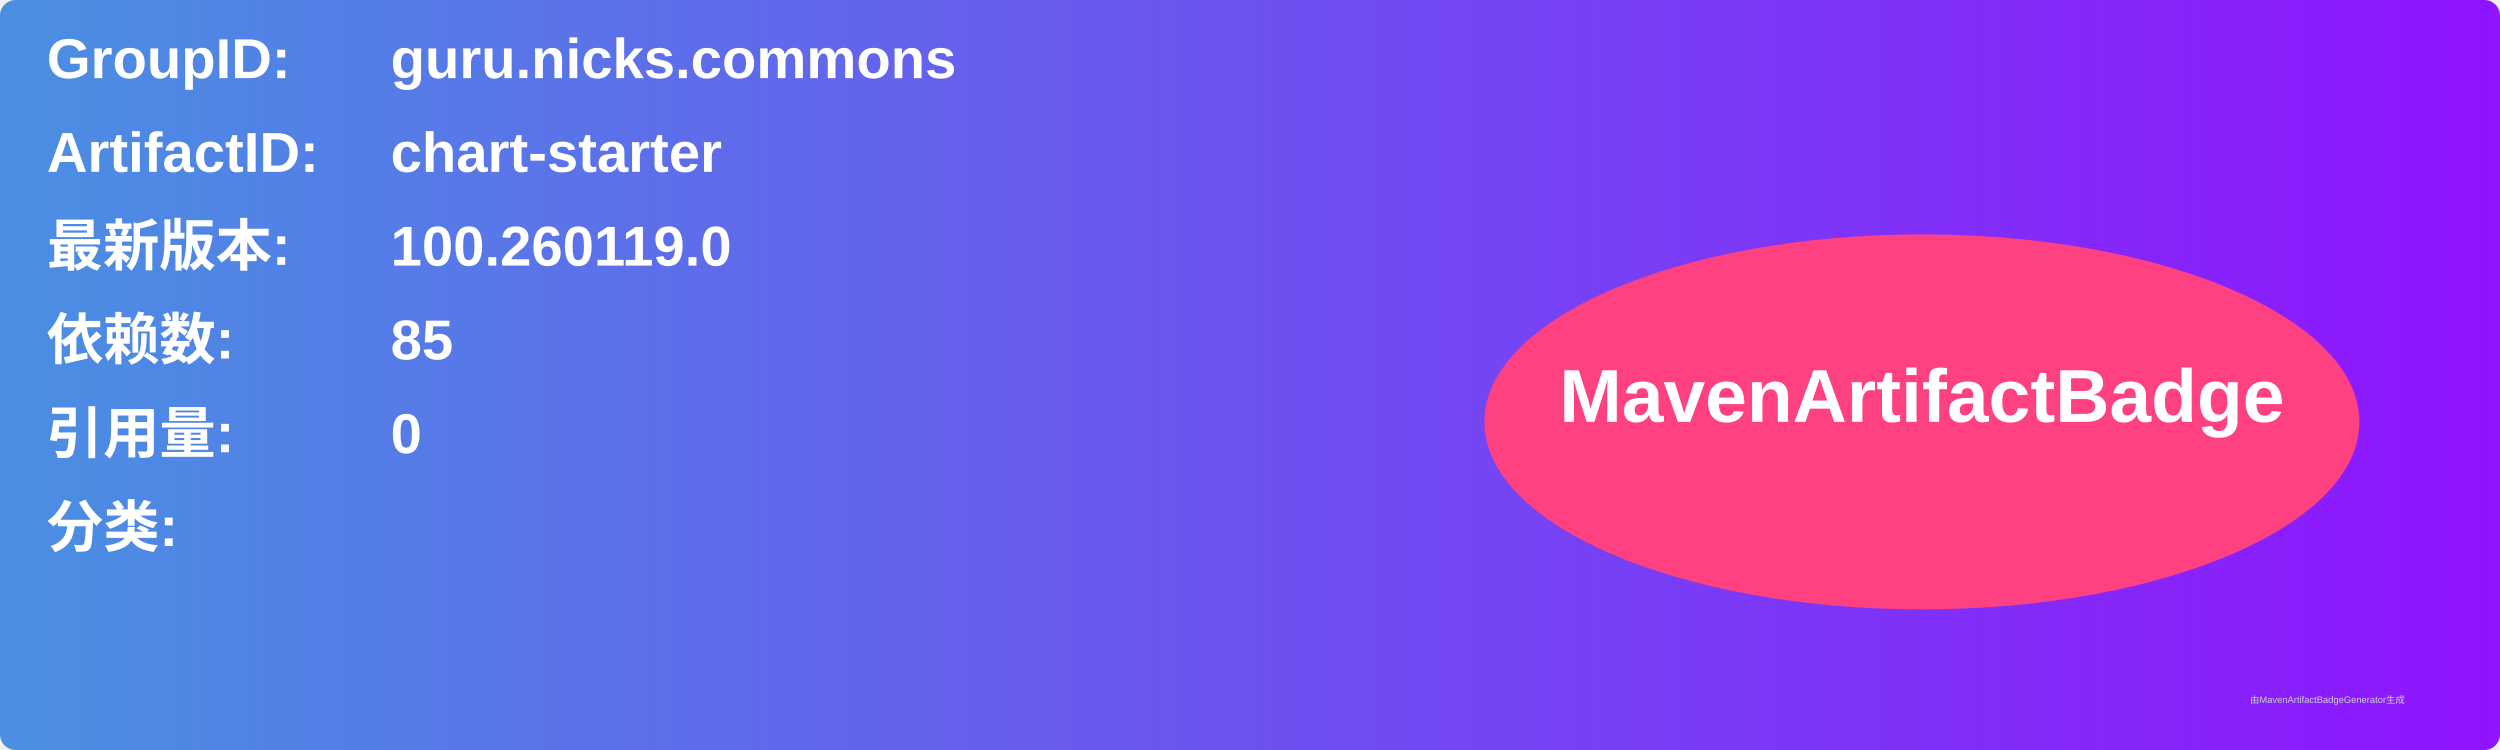
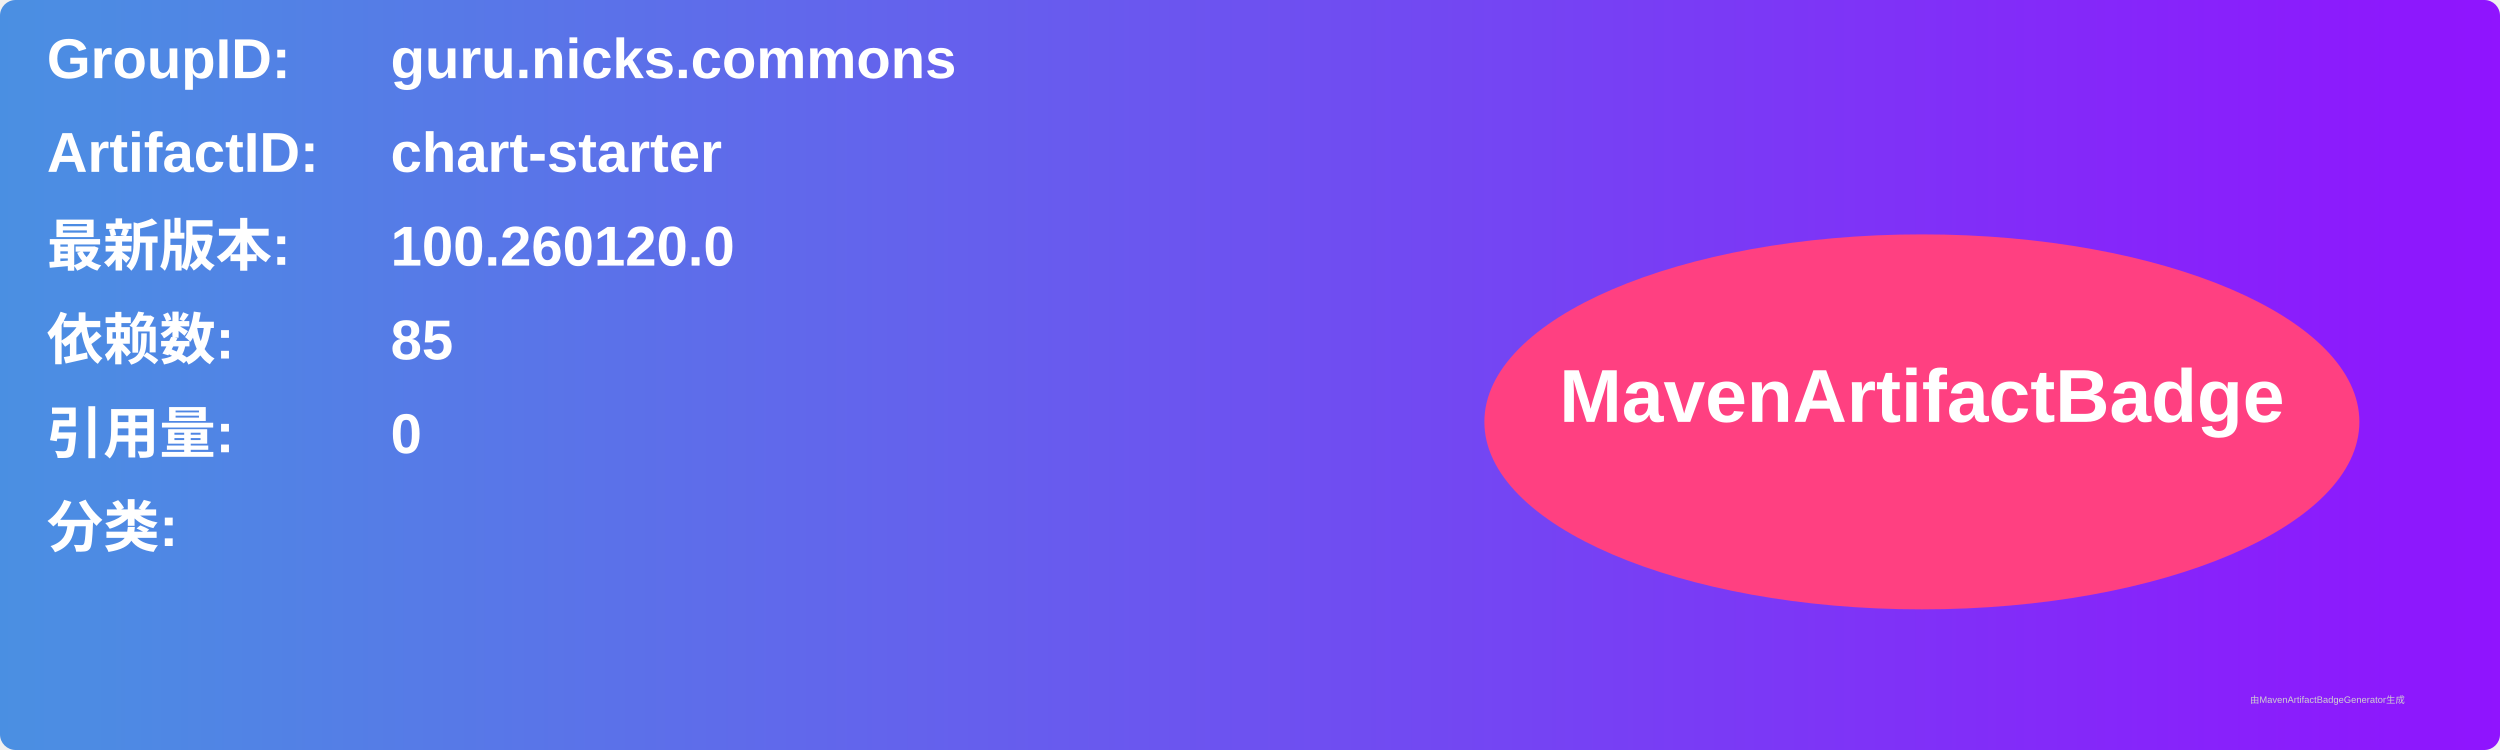
<svg xmlns="http://www.w3.org/2000/svg" width="800" height="240" viewBox="0 0 800 240">
  <linearGradient id="grad" x1="0%" y1="0%" x2="100%" y2="0%">
    <stop offset="0%" stop-color="#4a90e2" />
    <stop offset="100%" stop-color="#9013fe" />
  </linearGradient>
  <rect width="100%" height="100%" rx="5" ry="5" fill="url(#grad)" />
  <g transform="translate(15, 15)">
    <text x="0" y="10" font-family="Arial" font-size="18" fill="white" font-weight="bold" width="260">GroupID:</text>
    <text x="110" y="10" font-family="Arial" font-size="18" fill="white" font-weight="bold" width="460">guru.nicks.commons</text>
    <text x="0" y="40" font-family="Arial" font-size="18" fill="white" font-weight="bold" width="260">ArtifactID:</text>
    <text x="110" y="40" font-family="Arial" font-size="18" fill="white" font-weight="bold" width="460">chart-starter</text>
    <text x="0" y="70" font-family="Arial" font-size="18" fill="white" font-weight="bold">最新版本:</text>
    <text x="110" y="70" font-family="Arial" font-size="18" fill="white" font-weight="bold">
-       <tspan font-weight="bold">100.260119.0</tspan>
+       <tspan font-weight="bold">100.260120.0</tspan>
    </text>
    <text x="0" y="100" font-family="Arial" font-size="18" fill="white" font-weight="bold">依赖数: </text>
    <text x="110" y="100" font-family="Arial" font-size="18" fill="white">
      <tspan font-weight="bold">85</tspan>
    </text>
    <text x="0" y="130" font-family="Arial" font-size="18" fill="white" font-weight="bold">引用量: </text>
    <text x="110" y="130" font-family="Arial" font-size="18" fill="white">
      <tspan font-weight="bold">0</tspan>
    </text>
    <text x="0" y="160" font-family="Arial" font-size="18" fill="white" font-weight="bold">分类:</text>
    <text x="10" y="190" font-family="Arial" font-size="10" fill="white">
      <tspan font-weight="bold" />
    </text>
    <ellipse cx="600" cy="120" rx="140" ry="60" fill="#ff4081" />
    <text x="600" y="120" text-anchor="middle" font-family="Arial" font-size="24" fill="white" font-weight="bold">MavenArtifactBadge</text>
  </g>
  <text x="720" y="225" font-family="Arial" font-size="3" fill="#d0d0d0">由MavenArtifactBadgeGenerator生成</text>
</svg>
